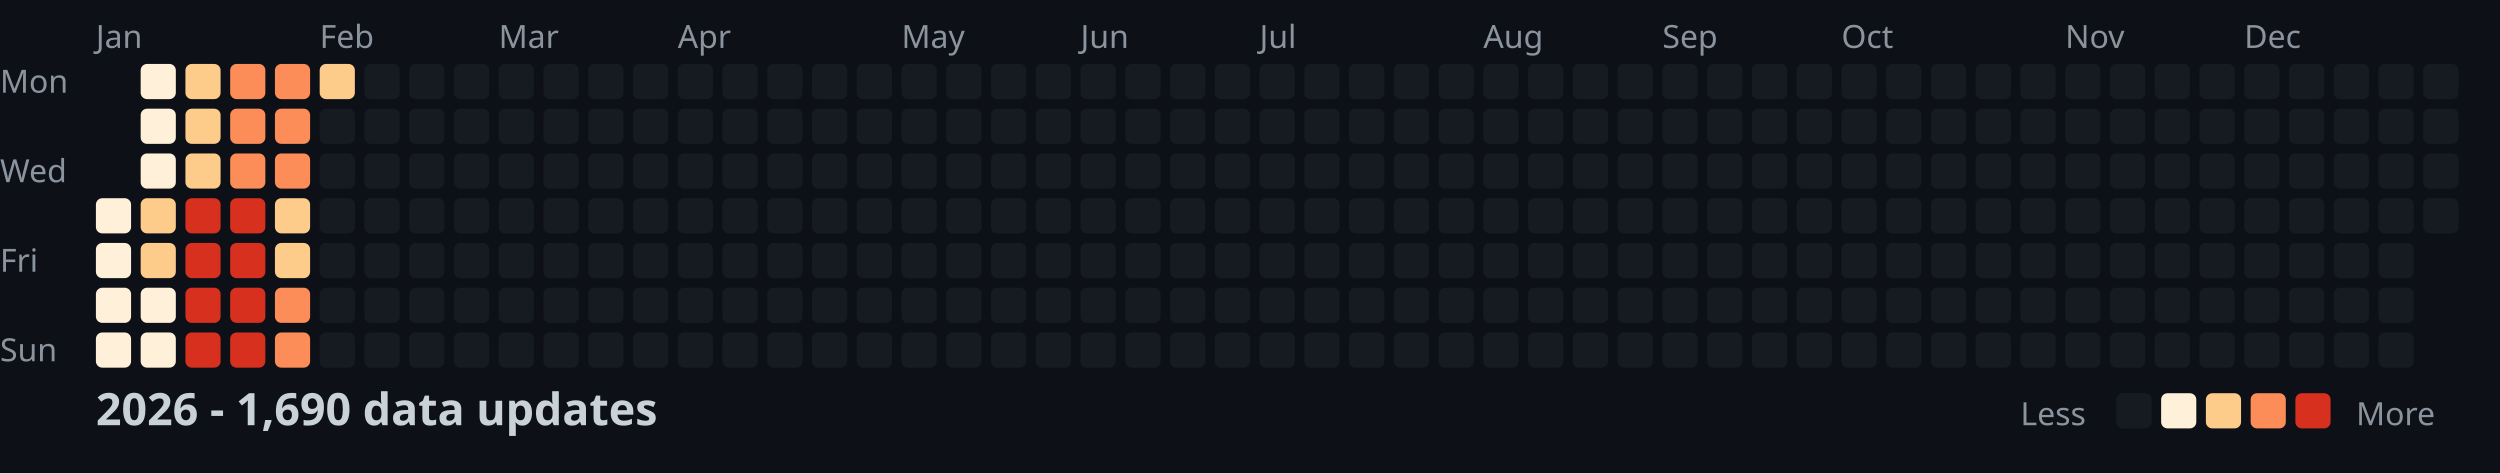
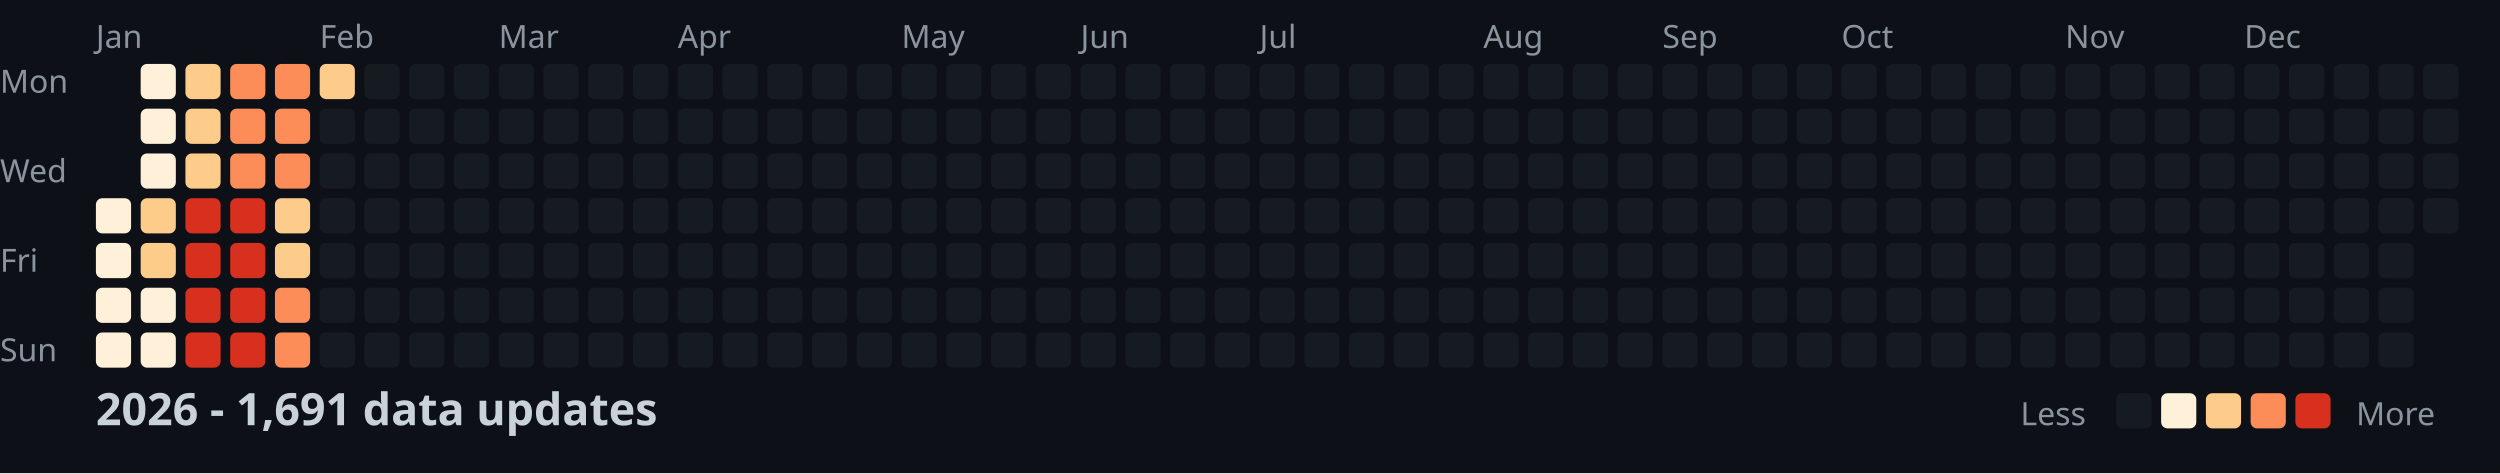
<svg xmlns="http://www.w3.org/2000/svg" width="782" height="148">
  <style>
    .month { font: 10px sans-serif; fill: #8b949e; }
    .day { font: 10px sans-serif; fill: #8b949e; }
    .title { font: bold 14px sans-serif; fill: #c9d1d9; }
    .legend { font: 10px sans-serif; fill: #8b949e; }
  </style>
  <rect width="100%" height="100%" fill="#0d1117" />
  <text x="0" y="29" class="day">Mon</text>
  <text x="0" y="57" class="day">Wed</text>
  <text x="0" y="85" class="day">Fri</text>
  <text x="0" y="113" class="day">Sun</text>
  <text x="30" y="15" class="month">Jan</text>
  <text x="100" y="15" class="month">Feb</text>
  <text x="156" y="15" class="month">Mar</text>
  <text x="212" y="15" class="month">Apr</text>
  <text x="282" y="15" class="month">May</text>
  <text x="338" y="15" class="month">Jun</text>
  <text x="394" y="15" class="month">Jul</text>
  <text x="464" y="15" class="month">Aug</text>
  <text x="520" y="15" class="month">Sep</text>
  <text x="576" y="15" class="month">Oct</text>
  <text x="646" y="15" class="month">Nov</text>
  <text x="702" y="15" class="month">Dec</text>
  <rect x="30" y="62" width="11" height="11" fill="#fef0d9" rx="2" />
  <rect x="30" y="76" width="11" height="11" fill="#fef0d9" rx="2" />
  <rect x="30" y="90" width="11" height="11" fill="#fef0d9" rx="2" />
  <rect x="30" y="104" width="11" height="11" fill="#fef0d9" rx="2" />
  <rect x="44" y="20" width="11" height="11" fill="#fef0d9" rx="2" />
  <rect x="44" y="34" width="11" height="11" fill="#fef0d9" rx="2" />
  <rect x="44" y="48" width="11" height="11" fill="#fef0d9" rx="2" />
  <rect x="44" y="62" width="11" height="11" fill="#fdcc8a" rx="2" />
  <rect x="44" y="76" width="11" height="11" fill="#fdcc8a" rx="2" />
  <rect x="44" y="90" width="11" height="11" fill="#fef0d9" rx="2" />
  <rect x="44" y="104" width="11" height="11" fill="#fef0d9" rx="2" />
  <rect x="58" y="20" width="11" height="11" fill="#fdcc8a" rx="2" />
  <rect x="58" y="34" width="11" height="11" fill="#fdcc8a" rx="2" />
  <rect x="58" y="48" width="11" height="11" fill="#fdcc8a" rx="2" />
  <rect x="58" y="62" width="11" height="11" fill="#d7301f" rx="2" />
  <rect x="58" y="76" width="11" height="11" fill="#d7301f" rx="2" />
  <rect x="58" y="90" width="11" height="11" fill="#d7301f" rx="2" />
  <rect x="58" y="104" width="11" height="11" fill="#d7301f" rx="2" />
  <rect x="72" y="20" width="11" height="11" fill="#fc8d59" rx="2" />
  <rect x="72" y="34" width="11" height="11" fill="#fc8d59" rx="2" />
  <rect x="72" y="48" width="11" height="11" fill="#fc8d59" rx="2" />
  <rect x="72" y="62" width="11" height="11" fill="#d7301f" rx="2" />
  <rect x="72" y="76" width="11" height="11" fill="#d7301f" rx="2" />
  <rect x="72" y="90" width="11" height="11" fill="#d7301f" rx="2" />
  <rect x="72" y="104" width="11" height="11" fill="#d7301f" rx="2" />
  <rect x="86" y="20" width="11" height="11" fill="#fc8d59" rx="2" />
  <rect x="86" y="34" width="11" height="11" fill="#fc8d59" rx="2" />
  <rect x="86" y="48" width="11" height="11" fill="#fc8d59" rx="2" />
  <rect x="86" y="62" width="11" height="11" fill="#fdcc8a" rx="2" />
  <rect x="86" y="76" width="11" height="11" fill="#fdcc8a" rx="2" />
  <rect x="86" y="90" width="11" height="11" fill="#fc8d59" rx="2" />
  <rect x="86" y="104" width="11" height="11" fill="#fc8d59" rx="2" />
  <rect x="100" y="20" width="11" height="11" fill="#fdcc8a" rx="2" />
  <rect x="100" y="34" width="11" height="11" fill="#161b22" rx="2" />
  <rect x="100" y="48" width="11" height="11" fill="#161b22" rx="2" />
  <rect x="100" y="62" width="11" height="11" fill="#161b22" rx="2" />
  <rect x="100" y="76" width="11" height="11" fill="#161b22" rx="2" />
  <rect x="100" y="90" width="11" height="11" fill="#161b22" rx="2" />
  <rect x="100" y="104" width="11" height="11" fill="#161b22" rx="2" />
  <rect x="114" y="20" width="11" height="11" fill="#161b22" rx="2" />
  <rect x="114" y="34" width="11" height="11" fill="#161b22" rx="2" />
  <rect x="114" y="48" width="11" height="11" fill="#161b22" rx="2" />
  <rect x="114" y="62" width="11" height="11" fill="#161b22" rx="2" />
  <rect x="114" y="76" width="11" height="11" fill="#161b22" rx="2" />
  <rect x="114" y="90" width="11" height="11" fill="#161b22" rx="2" />
  <rect x="114" y="104" width="11" height="11" fill="#161b22" rx="2" />
  <rect x="128" y="20" width="11" height="11" fill="#161b22" rx="2" />
  <rect x="128" y="34" width="11" height="11" fill="#161b22" rx="2" />
  <rect x="128" y="48" width="11" height="11" fill="#161b22" rx="2" />
  <rect x="128" y="62" width="11" height="11" fill="#161b22" rx="2" />
  <rect x="128" y="76" width="11" height="11" fill="#161b22" rx="2" />
  <rect x="128" y="90" width="11" height="11" fill="#161b22" rx="2" />
  <rect x="128" y="104" width="11" height="11" fill="#161b22" rx="2" />
  <rect x="142" y="20" width="11" height="11" fill="#161b22" rx="2" />
  <rect x="142" y="34" width="11" height="11" fill="#161b22" rx="2" />
  <rect x="142" y="48" width="11" height="11" fill="#161b22" rx="2" />
  <rect x="142" y="62" width="11" height="11" fill="#161b22" rx="2" />
  <rect x="142" y="76" width="11" height="11" fill="#161b22" rx="2" />
  <rect x="142" y="90" width="11" height="11" fill="#161b22" rx="2" />
  <rect x="142" y="104" width="11" height="11" fill="#161b22" rx="2" />
  <rect x="156" y="20" width="11" height="11" fill="#161b22" rx="2" />
  <rect x="156" y="34" width="11" height="11" fill="#161b22" rx="2" />
  <rect x="156" y="48" width="11" height="11" fill="#161b22" rx="2" />
  <rect x="156" y="62" width="11" height="11" fill="#161b22" rx="2" />
  <rect x="156" y="76" width="11" height="11" fill="#161b22" rx="2" />
  <rect x="156" y="90" width="11" height="11" fill="#161b22" rx="2" />
  <rect x="156" y="104" width="11" height="11" fill="#161b22" rx="2" />
  <rect x="170" y="20" width="11" height="11" fill="#161b22" rx="2" />
  <rect x="170" y="34" width="11" height="11" fill="#161b22" rx="2" />
  <rect x="170" y="48" width="11" height="11" fill="#161b22" rx="2" />
  <rect x="170" y="62" width="11" height="11" fill="#161b22" rx="2" />
  <rect x="170" y="76" width="11" height="11" fill="#161b22" rx="2" />
  <rect x="170" y="90" width="11" height="11" fill="#161b22" rx="2" />
  <rect x="170" y="104" width="11" height="11" fill="#161b22" rx="2" />
  <rect x="184" y="20" width="11" height="11" fill="#161b22" rx="2" />
  <rect x="184" y="34" width="11" height="11" fill="#161b22" rx="2" />
  <rect x="184" y="48" width="11" height="11" fill="#161b22" rx="2" />
  <rect x="184" y="62" width="11" height="11" fill="#161b22" rx="2" />
  <rect x="184" y="76" width="11" height="11" fill="#161b22" rx="2" />
  <rect x="184" y="90" width="11" height="11" fill="#161b22" rx="2" />
  <rect x="184" y="104" width="11" height="11" fill="#161b22" rx="2" />
  <rect x="198" y="20" width="11" height="11" fill="#161b22" rx="2" />
  <rect x="198" y="34" width="11" height="11" fill="#161b22" rx="2" />
  <rect x="198" y="48" width="11" height="11" fill="#161b22" rx="2" />
  <rect x="198" y="62" width="11" height="11" fill="#161b22" rx="2" />
  <rect x="198" y="76" width="11" height="11" fill="#161b22" rx="2" />
  <rect x="198" y="90" width="11" height="11" fill="#161b22" rx="2" />
  <rect x="198" y="104" width="11" height="11" fill="#161b22" rx="2" />
  <rect x="212" y="20" width="11" height="11" fill="#161b22" rx="2" />
  <rect x="212" y="34" width="11" height="11" fill="#161b22" rx="2" />
  <rect x="212" y="48" width="11" height="11" fill="#161b22" rx="2" />
  <rect x="212" y="62" width="11" height="11" fill="#161b22" rx="2" />
  <rect x="212" y="76" width="11" height="11" fill="#161b22" rx="2" />
  <rect x="212" y="90" width="11" height="11" fill="#161b22" rx="2" />
  <rect x="212" y="104" width="11" height="11" fill="#161b22" rx="2" />
  <rect x="226" y="20" width="11" height="11" fill="#161b22" rx="2" />
  <rect x="226" y="34" width="11" height="11" fill="#161b22" rx="2" />
  <rect x="226" y="48" width="11" height="11" fill="#161b22" rx="2" />
  <rect x="226" y="62" width="11" height="11" fill="#161b22" rx="2" />
  <rect x="226" y="76" width="11" height="11" fill="#161b22" rx="2" />
  <rect x="226" y="90" width="11" height="11" fill="#161b22" rx="2" />
  <rect x="226" y="104" width="11" height="11" fill="#161b22" rx="2" />
  <rect x="240" y="20" width="11" height="11" fill="#161b22" rx="2" />
  <rect x="240" y="34" width="11" height="11" fill="#161b22" rx="2" />
  <rect x="240" y="48" width="11" height="11" fill="#161b22" rx="2" />
  <rect x="240" y="62" width="11" height="11" fill="#161b22" rx="2" />
  <rect x="240" y="76" width="11" height="11" fill="#161b22" rx="2" />
  <rect x="240" y="90" width="11" height="11" fill="#161b22" rx="2" />
  <rect x="240" y="104" width="11" height="11" fill="#161b22" rx="2" />
  <rect x="254" y="20" width="11" height="11" fill="#161b22" rx="2" />
  <rect x="254" y="34" width="11" height="11" fill="#161b22" rx="2" />
  <rect x="254" y="48" width="11" height="11" fill="#161b22" rx="2" />
  <rect x="254" y="62" width="11" height="11" fill="#161b22" rx="2" />
  <rect x="254" y="76" width="11" height="11" fill="#161b22" rx="2" />
  <rect x="254" y="90" width="11" height="11" fill="#161b22" rx="2" />
  <rect x="254" y="104" width="11" height="11" fill="#161b22" rx="2" />
  <rect x="268" y="20" width="11" height="11" fill="#161b22" rx="2" />
  <rect x="268" y="34" width="11" height="11" fill="#161b22" rx="2" />
  <rect x="268" y="48" width="11" height="11" fill="#161b22" rx="2" />
  <rect x="268" y="62" width="11" height="11" fill="#161b22" rx="2" />
  <rect x="268" y="76" width="11" height="11" fill="#161b22" rx="2" />
  <rect x="268" y="90" width="11" height="11" fill="#161b22" rx="2" />
  <rect x="268" y="104" width="11" height="11" fill="#161b22" rx="2" />
  <rect x="282" y="20" width="11" height="11" fill="#161b22" rx="2" />
  <rect x="282" y="34" width="11" height="11" fill="#161b22" rx="2" />
  <rect x="282" y="48" width="11" height="11" fill="#161b22" rx="2" />
  <rect x="282" y="62" width="11" height="11" fill="#161b22" rx="2" />
  <rect x="282" y="76" width="11" height="11" fill="#161b22" rx="2" />
  <rect x="282" y="90" width="11" height="11" fill="#161b22" rx="2" />
  <rect x="282" y="104" width="11" height="11" fill="#161b22" rx="2" />
  <rect x="296" y="20" width="11" height="11" fill="#161b22" rx="2" />
  <rect x="296" y="34" width="11" height="11" fill="#161b22" rx="2" />
  <rect x="296" y="48" width="11" height="11" fill="#161b22" rx="2" />
  <rect x="296" y="62" width="11" height="11" fill="#161b22" rx="2" />
  <rect x="296" y="76" width="11" height="11" fill="#161b22" rx="2" />
  <rect x="296" y="90" width="11" height="11" fill="#161b22" rx="2" />
  <rect x="296" y="104" width="11" height="11" fill="#161b22" rx="2" />
  <rect x="310" y="20" width="11" height="11" fill="#161b22" rx="2" />
  <rect x="310" y="34" width="11" height="11" fill="#161b22" rx="2" />
  <rect x="310" y="48" width="11" height="11" fill="#161b22" rx="2" />
  <rect x="310" y="62" width="11" height="11" fill="#161b22" rx="2" />
  <rect x="310" y="76" width="11" height="11" fill="#161b22" rx="2" />
  <rect x="310" y="90" width="11" height="11" fill="#161b22" rx="2" />
  <rect x="310" y="104" width="11" height="11" fill="#161b22" rx="2" />
  <rect x="324" y="20" width="11" height="11" fill="#161b22" rx="2" />
  <rect x="324" y="34" width="11" height="11" fill="#161b22" rx="2" />
  <rect x="324" y="48" width="11" height="11" fill="#161b22" rx="2" />
  <rect x="324" y="62" width="11" height="11" fill="#161b22" rx="2" />
  <rect x="324" y="76" width="11" height="11" fill="#161b22" rx="2" />
  <rect x="324" y="90" width="11" height="11" fill="#161b22" rx="2" />
  <rect x="324" y="104" width="11" height="11" fill="#161b22" rx="2" />
  <rect x="338" y="20" width="11" height="11" fill="#161b22" rx="2" />
  <rect x="338" y="34" width="11" height="11" fill="#161b22" rx="2" />
  <rect x="338" y="48" width="11" height="11" fill="#161b22" rx="2" />
  <rect x="338" y="62" width="11" height="11" fill="#161b22" rx="2" />
  <rect x="338" y="76" width="11" height="11" fill="#161b22" rx="2" />
  <rect x="338" y="90" width="11" height="11" fill="#161b22" rx="2" />
  <rect x="338" y="104" width="11" height="11" fill="#161b22" rx="2" />
  <rect x="352" y="20" width="11" height="11" fill="#161b22" rx="2" />
  <rect x="352" y="34" width="11" height="11" fill="#161b22" rx="2" />
  <rect x="352" y="48" width="11" height="11" fill="#161b22" rx="2" />
  <rect x="352" y="62" width="11" height="11" fill="#161b22" rx="2" />
  <rect x="352" y="76" width="11" height="11" fill="#161b22" rx="2" />
  <rect x="352" y="90" width="11" height="11" fill="#161b22" rx="2" />
  <rect x="352" y="104" width="11" height="11" fill="#161b22" rx="2" />
  <rect x="366" y="20" width="11" height="11" fill="#161b22" rx="2" />
  <rect x="366" y="34" width="11" height="11" fill="#161b22" rx="2" />
  <rect x="366" y="48" width="11" height="11" fill="#161b22" rx="2" />
  <rect x="366" y="62" width="11" height="11" fill="#161b22" rx="2" />
  <rect x="366" y="76" width="11" height="11" fill="#161b22" rx="2" />
  <rect x="366" y="90" width="11" height="11" fill="#161b22" rx="2" />
  <rect x="366" y="104" width="11" height="11" fill="#161b22" rx="2" />
  <rect x="380" y="20" width="11" height="11" fill="#161b22" rx="2" />
  <rect x="380" y="34" width="11" height="11" fill="#161b22" rx="2" />
  <rect x="380" y="48" width="11" height="11" fill="#161b22" rx="2" />
  <rect x="380" y="62" width="11" height="11" fill="#161b22" rx="2" />
  <rect x="380" y="76" width="11" height="11" fill="#161b22" rx="2" />
  <rect x="380" y="90" width="11" height="11" fill="#161b22" rx="2" />
  <rect x="380" y="104" width="11" height="11" fill="#161b22" rx="2" />
  <rect x="394" y="20" width="11" height="11" fill="#161b22" rx="2" />
  <rect x="394" y="34" width="11" height="11" fill="#161b22" rx="2" />
  <rect x="394" y="48" width="11" height="11" fill="#161b22" rx="2" />
  <rect x="394" y="62" width="11" height="11" fill="#161b22" rx="2" />
  <rect x="394" y="76" width="11" height="11" fill="#161b22" rx="2" />
  <rect x="394" y="90" width="11" height="11" fill="#161b22" rx="2" />
  <rect x="394" y="104" width="11" height="11" fill="#161b22" rx="2" />
  <rect x="408" y="20" width="11" height="11" fill="#161b22" rx="2" />
  <rect x="408" y="34" width="11" height="11" fill="#161b22" rx="2" />
  <rect x="408" y="48" width="11" height="11" fill="#161b22" rx="2" />
  <rect x="408" y="62" width="11" height="11" fill="#161b22" rx="2" />
  <rect x="408" y="76" width="11" height="11" fill="#161b22" rx="2" />
  <rect x="408" y="90" width="11" height="11" fill="#161b22" rx="2" />
  <rect x="408" y="104" width="11" height="11" fill="#161b22" rx="2" />
  <rect x="422" y="20" width="11" height="11" fill="#161b22" rx="2" />
  <rect x="422" y="34" width="11" height="11" fill="#161b22" rx="2" />
  <rect x="422" y="48" width="11" height="11" fill="#161b22" rx="2" />
  <rect x="422" y="62" width="11" height="11" fill="#161b22" rx="2" />
  <rect x="422" y="76" width="11" height="11" fill="#161b22" rx="2" />
  <rect x="422" y="90" width="11" height="11" fill="#161b22" rx="2" />
  <rect x="422" y="104" width="11" height="11" fill="#161b22" rx="2" />
  <rect x="436" y="20" width="11" height="11" fill="#161b22" rx="2" />
  <rect x="436" y="34" width="11" height="11" fill="#161b22" rx="2" />
  <rect x="436" y="48" width="11" height="11" fill="#161b22" rx="2" />
  <rect x="436" y="62" width="11" height="11" fill="#161b22" rx="2" />
  <rect x="436" y="76" width="11" height="11" fill="#161b22" rx="2" />
  <rect x="436" y="90" width="11" height="11" fill="#161b22" rx="2" />
  <rect x="436" y="104" width="11" height="11" fill="#161b22" rx="2" />
  <rect x="450" y="20" width="11" height="11" fill="#161b22" rx="2" />
  <rect x="450" y="34" width="11" height="11" fill="#161b22" rx="2" />
  <rect x="450" y="48" width="11" height="11" fill="#161b22" rx="2" />
  <rect x="450" y="62" width="11" height="11" fill="#161b22" rx="2" />
  <rect x="450" y="76" width="11" height="11" fill="#161b22" rx="2" />
  <rect x="450" y="90" width="11" height="11" fill="#161b22" rx="2" />
  <rect x="450" y="104" width="11" height="11" fill="#161b22" rx="2" />
  <rect x="464" y="20" width="11" height="11" fill="#161b22" rx="2" />
  <rect x="464" y="34" width="11" height="11" fill="#161b22" rx="2" />
  <rect x="464" y="48" width="11" height="11" fill="#161b22" rx="2" />
  <rect x="464" y="62" width="11" height="11" fill="#161b22" rx="2" />
  <rect x="464" y="76" width="11" height="11" fill="#161b22" rx="2" />
  <rect x="464" y="90" width="11" height="11" fill="#161b22" rx="2" />
  <rect x="464" y="104" width="11" height="11" fill="#161b22" rx="2" />
  <rect x="478" y="20" width="11" height="11" fill="#161b22" rx="2" />
  <rect x="478" y="34" width="11" height="11" fill="#161b22" rx="2" />
  <rect x="478" y="48" width="11" height="11" fill="#161b22" rx="2" />
  <rect x="478" y="62" width="11" height="11" fill="#161b22" rx="2" />
  <rect x="478" y="76" width="11" height="11" fill="#161b22" rx="2" />
  <rect x="478" y="90" width="11" height="11" fill="#161b22" rx="2" />
  <rect x="478" y="104" width="11" height="11" fill="#161b22" rx="2" />
  <rect x="492" y="20" width="11" height="11" fill="#161b22" rx="2" />
  <rect x="492" y="34" width="11" height="11" fill="#161b22" rx="2" />
  <rect x="492" y="48" width="11" height="11" fill="#161b22" rx="2" />
  <rect x="492" y="62" width="11" height="11" fill="#161b22" rx="2" />
  <rect x="492" y="76" width="11" height="11" fill="#161b22" rx="2" />
  <rect x="492" y="90" width="11" height="11" fill="#161b22" rx="2" />
  <rect x="492" y="104" width="11" height="11" fill="#161b22" rx="2" />
  <rect x="506" y="20" width="11" height="11" fill="#161b22" rx="2" />
  <rect x="506" y="34" width="11" height="11" fill="#161b22" rx="2" />
  <rect x="506" y="48" width="11" height="11" fill="#161b22" rx="2" />
  <rect x="506" y="62" width="11" height="11" fill="#161b22" rx="2" />
  <rect x="506" y="76" width="11" height="11" fill="#161b22" rx="2" />
  <rect x="506" y="90" width="11" height="11" fill="#161b22" rx="2" />
  <rect x="506" y="104" width="11" height="11" fill="#161b22" rx="2" />
  <rect x="520" y="20" width="11" height="11" fill="#161b22" rx="2" />
  <rect x="520" y="34" width="11" height="11" fill="#161b22" rx="2" />
  <rect x="520" y="48" width="11" height="11" fill="#161b22" rx="2" />
  <rect x="520" y="62" width="11" height="11" fill="#161b22" rx="2" />
  <rect x="520" y="76" width="11" height="11" fill="#161b22" rx="2" />
  <rect x="520" y="90" width="11" height="11" fill="#161b22" rx="2" />
  <rect x="520" y="104" width="11" height="11" fill="#161b22" rx="2" />
  <rect x="534" y="20" width="11" height="11" fill="#161b22" rx="2" />
  <rect x="534" y="34" width="11" height="11" fill="#161b22" rx="2" />
  <rect x="534" y="48" width="11" height="11" fill="#161b22" rx="2" />
  <rect x="534" y="62" width="11" height="11" fill="#161b22" rx="2" />
  <rect x="534" y="76" width="11" height="11" fill="#161b22" rx="2" />
  <rect x="534" y="90" width="11" height="11" fill="#161b22" rx="2" />
  <rect x="534" y="104" width="11" height="11" fill="#161b22" rx="2" />
  <rect x="548" y="20" width="11" height="11" fill="#161b22" rx="2" />
  <rect x="548" y="34" width="11" height="11" fill="#161b22" rx="2" />
  <rect x="548" y="48" width="11" height="11" fill="#161b22" rx="2" />
  <rect x="548" y="62" width="11" height="11" fill="#161b22" rx="2" />
  <rect x="548" y="76" width="11" height="11" fill="#161b22" rx="2" />
  <rect x="548" y="90" width="11" height="11" fill="#161b22" rx="2" />
  <rect x="548" y="104" width="11" height="11" fill="#161b22" rx="2" />
  <rect x="562" y="20" width="11" height="11" fill="#161b22" rx="2" />
  <rect x="562" y="34" width="11" height="11" fill="#161b22" rx="2" />
  <rect x="562" y="48" width="11" height="11" fill="#161b22" rx="2" />
  <rect x="562" y="62" width="11" height="11" fill="#161b22" rx="2" />
  <rect x="562" y="76" width="11" height="11" fill="#161b22" rx="2" />
  <rect x="562" y="90" width="11" height="11" fill="#161b22" rx="2" />
  <rect x="562" y="104" width="11" height="11" fill="#161b22" rx="2" />
  <rect x="576" y="20" width="11" height="11" fill="#161b22" rx="2" />
  <rect x="576" y="34" width="11" height="11" fill="#161b22" rx="2" />
  <rect x="576" y="48" width="11" height="11" fill="#161b22" rx="2" />
  <rect x="576" y="62" width="11" height="11" fill="#161b22" rx="2" />
  <rect x="576" y="76" width="11" height="11" fill="#161b22" rx="2" />
  <rect x="576" y="90" width="11" height="11" fill="#161b22" rx="2" />
  <rect x="576" y="104" width="11" height="11" fill="#161b22" rx="2" />
  <rect x="590" y="20" width="11" height="11" fill="#161b22" rx="2" />
  <rect x="590" y="34" width="11" height="11" fill="#161b22" rx="2" />
  <rect x="590" y="48" width="11" height="11" fill="#161b22" rx="2" />
  <rect x="590" y="62" width="11" height="11" fill="#161b22" rx="2" />
  <rect x="590" y="76" width="11" height="11" fill="#161b22" rx="2" />
  <rect x="590" y="90" width="11" height="11" fill="#161b22" rx="2" />
  <rect x="590" y="104" width="11" height="11" fill="#161b22" rx="2" />
  <rect x="604" y="20" width="11" height="11" fill="#161b22" rx="2" />
  <rect x="604" y="34" width="11" height="11" fill="#161b22" rx="2" />
  <rect x="604" y="48" width="11" height="11" fill="#161b22" rx="2" />
  <rect x="604" y="62" width="11" height="11" fill="#161b22" rx="2" />
  <rect x="604" y="76" width="11" height="11" fill="#161b22" rx="2" />
  <rect x="604" y="90" width="11" height="11" fill="#161b22" rx="2" />
  <rect x="604" y="104" width="11" height="11" fill="#161b22" rx="2" />
  <rect x="618" y="20" width="11" height="11" fill="#161b22" rx="2" />
  <rect x="618" y="34" width="11" height="11" fill="#161b22" rx="2" />
  <rect x="618" y="48" width="11" height="11" fill="#161b22" rx="2" />
  <rect x="618" y="62" width="11" height="11" fill="#161b22" rx="2" />
  <rect x="618" y="76" width="11" height="11" fill="#161b22" rx="2" />
  <rect x="618" y="90" width="11" height="11" fill="#161b22" rx="2" />
  <rect x="618" y="104" width="11" height="11" fill="#161b22" rx="2" />
  <rect x="632" y="20" width="11" height="11" fill="#161b22" rx="2" />
  <rect x="632" y="34" width="11" height="11" fill="#161b22" rx="2" />
  <rect x="632" y="48" width="11" height="11" fill="#161b22" rx="2" />
  <rect x="632" y="62" width="11" height="11" fill="#161b22" rx="2" />
  <rect x="632" y="76" width="11" height="11" fill="#161b22" rx="2" />
  <rect x="632" y="90" width="11" height="11" fill="#161b22" rx="2" />
  <rect x="632" y="104" width="11" height="11" fill="#161b22" rx="2" />
  <rect x="646" y="20" width="11" height="11" fill="#161b22" rx="2" />
  <rect x="646" y="34" width="11" height="11" fill="#161b22" rx="2" />
  <rect x="646" y="48" width="11" height="11" fill="#161b22" rx="2" />
  <rect x="646" y="62" width="11" height="11" fill="#161b22" rx="2" />
  <rect x="646" y="76" width="11" height="11" fill="#161b22" rx="2" />
  <rect x="646" y="90" width="11" height="11" fill="#161b22" rx="2" />
  <rect x="646" y="104" width="11" height="11" fill="#161b22" rx="2" />
  <rect x="660" y="20" width="11" height="11" fill="#161b22" rx="2" />
  <rect x="660" y="34" width="11" height="11" fill="#161b22" rx="2" />
  <rect x="660" y="48" width="11" height="11" fill="#161b22" rx="2" />
  <rect x="660" y="62" width="11" height="11" fill="#161b22" rx="2" />
  <rect x="660" y="76" width="11" height="11" fill="#161b22" rx="2" />
  <rect x="660" y="90" width="11" height="11" fill="#161b22" rx="2" />
  <rect x="660" y="104" width="11" height="11" fill="#161b22" rx="2" />
  <rect x="674" y="20" width="11" height="11" fill="#161b22" rx="2" />
  <rect x="674" y="34" width="11" height="11" fill="#161b22" rx="2" />
  <rect x="674" y="48" width="11" height="11" fill="#161b22" rx="2" />
  <rect x="674" y="62" width="11" height="11" fill="#161b22" rx="2" />
  <rect x="674" y="76" width="11" height="11" fill="#161b22" rx="2" />
  <rect x="674" y="90" width="11" height="11" fill="#161b22" rx="2" />
  <rect x="674" y="104" width="11" height="11" fill="#161b22" rx="2" />
  <rect x="688" y="20" width="11" height="11" fill="#161b22" rx="2" />
  <rect x="688" y="34" width="11" height="11" fill="#161b22" rx="2" />
  <rect x="688" y="48" width="11" height="11" fill="#161b22" rx="2" />
  <rect x="688" y="62" width="11" height="11" fill="#161b22" rx="2" />
  <rect x="688" y="76" width="11" height="11" fill="#161b22" rx="2" />
  <rect x="688" y="90" width="11" height="11" fill="#161b22" rx="2" />
  <rect x="688" y="104" width="11" height="11" fill="#161b22" rx="2" />
  <rect x="702" y="20" width="11" height="11" fill="#161b22" rx="2" />
  <rect x="702" y="34" width="11" height="11" fill="#161b22" rx="2" />
  <rect x="702" y="48" width="11" height="11" fill="#161b22" rx="2" />
  <rect x="702" y="62" width="11" height="11" fill="#161b22" rx="2" />
  <rect x="702" y="76" width="11" height="11" fill="#161b22" rx="2" />
  <rect x="702" y="90" width="11" height="11" fill="#161b22" rx="2" />
  <rect x="702" y="104" width="11" height="11" fill="#161b22" rx="2" />
  <rect x="716" y="20" width="11" height="11" fill="#161b22" rx="2" />
  <rect x="716" y="34" width="11" height="11" fill="#161b22" rx="2" />
  <rect x="716" y="48" width="11" height="11" fill="#161b22" rx="2" />
  <rect x="716" y="62" width="11" height="11" fill="#161b22" rx="2" />
  <rect x="716" y="76" width="11" height="11" fill="#161b22" rx="2" />
  <rect x="716" y="90" width="11" height="11" fill="#161b22" rx="2" />
  <rect x="716" y="104" width="11" height="11" fill="#161b22" rx="2" />
  <rect x="730" y="20" width="11" height="11" fill="#161b22" rx="2" />
  <rect x="730" y="34" width="11" height="11" fill="#161b22" rx="2" />
  <rect x="730" y="48" width="11" height="11" fill="#161b22" rx="2" />
  <rect x="730" y="62" width="11" height="11" fill="#161b22" rx="2" />
  <rect x="730" y="76" width="11" height="11" fill="#161b22" rx="2" />
  <rect x="730" y="90" width="11" height="11" fill="#161b22" rx="2" />
  <rect x="730" y="104" width="11" height="11" fill="#161b22" rx="2" />
  <rect x="744" y="20" width="11" height="11" fill="#161b22" rx="2" />
  <rect x="744" y="34" width="11" height="11" fill="#161b22" rx="2" />
  <rect x="744" y="48" width="11" height="11" fill="#161b22" rx="2" />
  <rect x="744" y="62" width="11" height="11" fill="#161b22" rx="2" />
  <rect x="744" y="76" width="11" height="11" fill="#161b22" rx="2" />
  <rect x="744" y="90" width="11" height="11" fill="#161b22" rx="2" />
  <rect x="744" y="104" width="11" height="11" fill="#161b22" rx="2" />
  <rect x="758" y="20" width="11" height="11" fill="#161b22" rx="2" />
  <rect x="758" y="34" width="11" height="11" fill="#161b22" rx="2" />
  <rect x="758" y="48" width="11" height="11" fill="#161b22" rx="2" />
  <rect x="758" y="62" width="11" height="11" fill="#161b22" rx="2" />
-   <text x="30" y="133" class="title">2026 - 1,690 data updates</text>
+   <text x="30" y="133" class="title">2026 - 1,691 data updates</text>
  <text x="632" y="133" class="legend">Less</text>
  <rect x="662" y="123" width="11" height="11" fill="#161b22" rx="2" />
  <rect x="676" y="123" width="11" height="11" fill="#fef0d9" rx="2" />
  <rect x="690" y="123" width="11" height="11" fill="#fdcc8a" rx="2" />
  <rect x="704" y="123" width="11" height="11" fill="#fc8d59" rx="2" />
  <rect x="718" y="123" width="11" height="11" fill="#d7301f" rx="2" />
  <text x="737" y="133" class="legend">More</text>
</svg>
